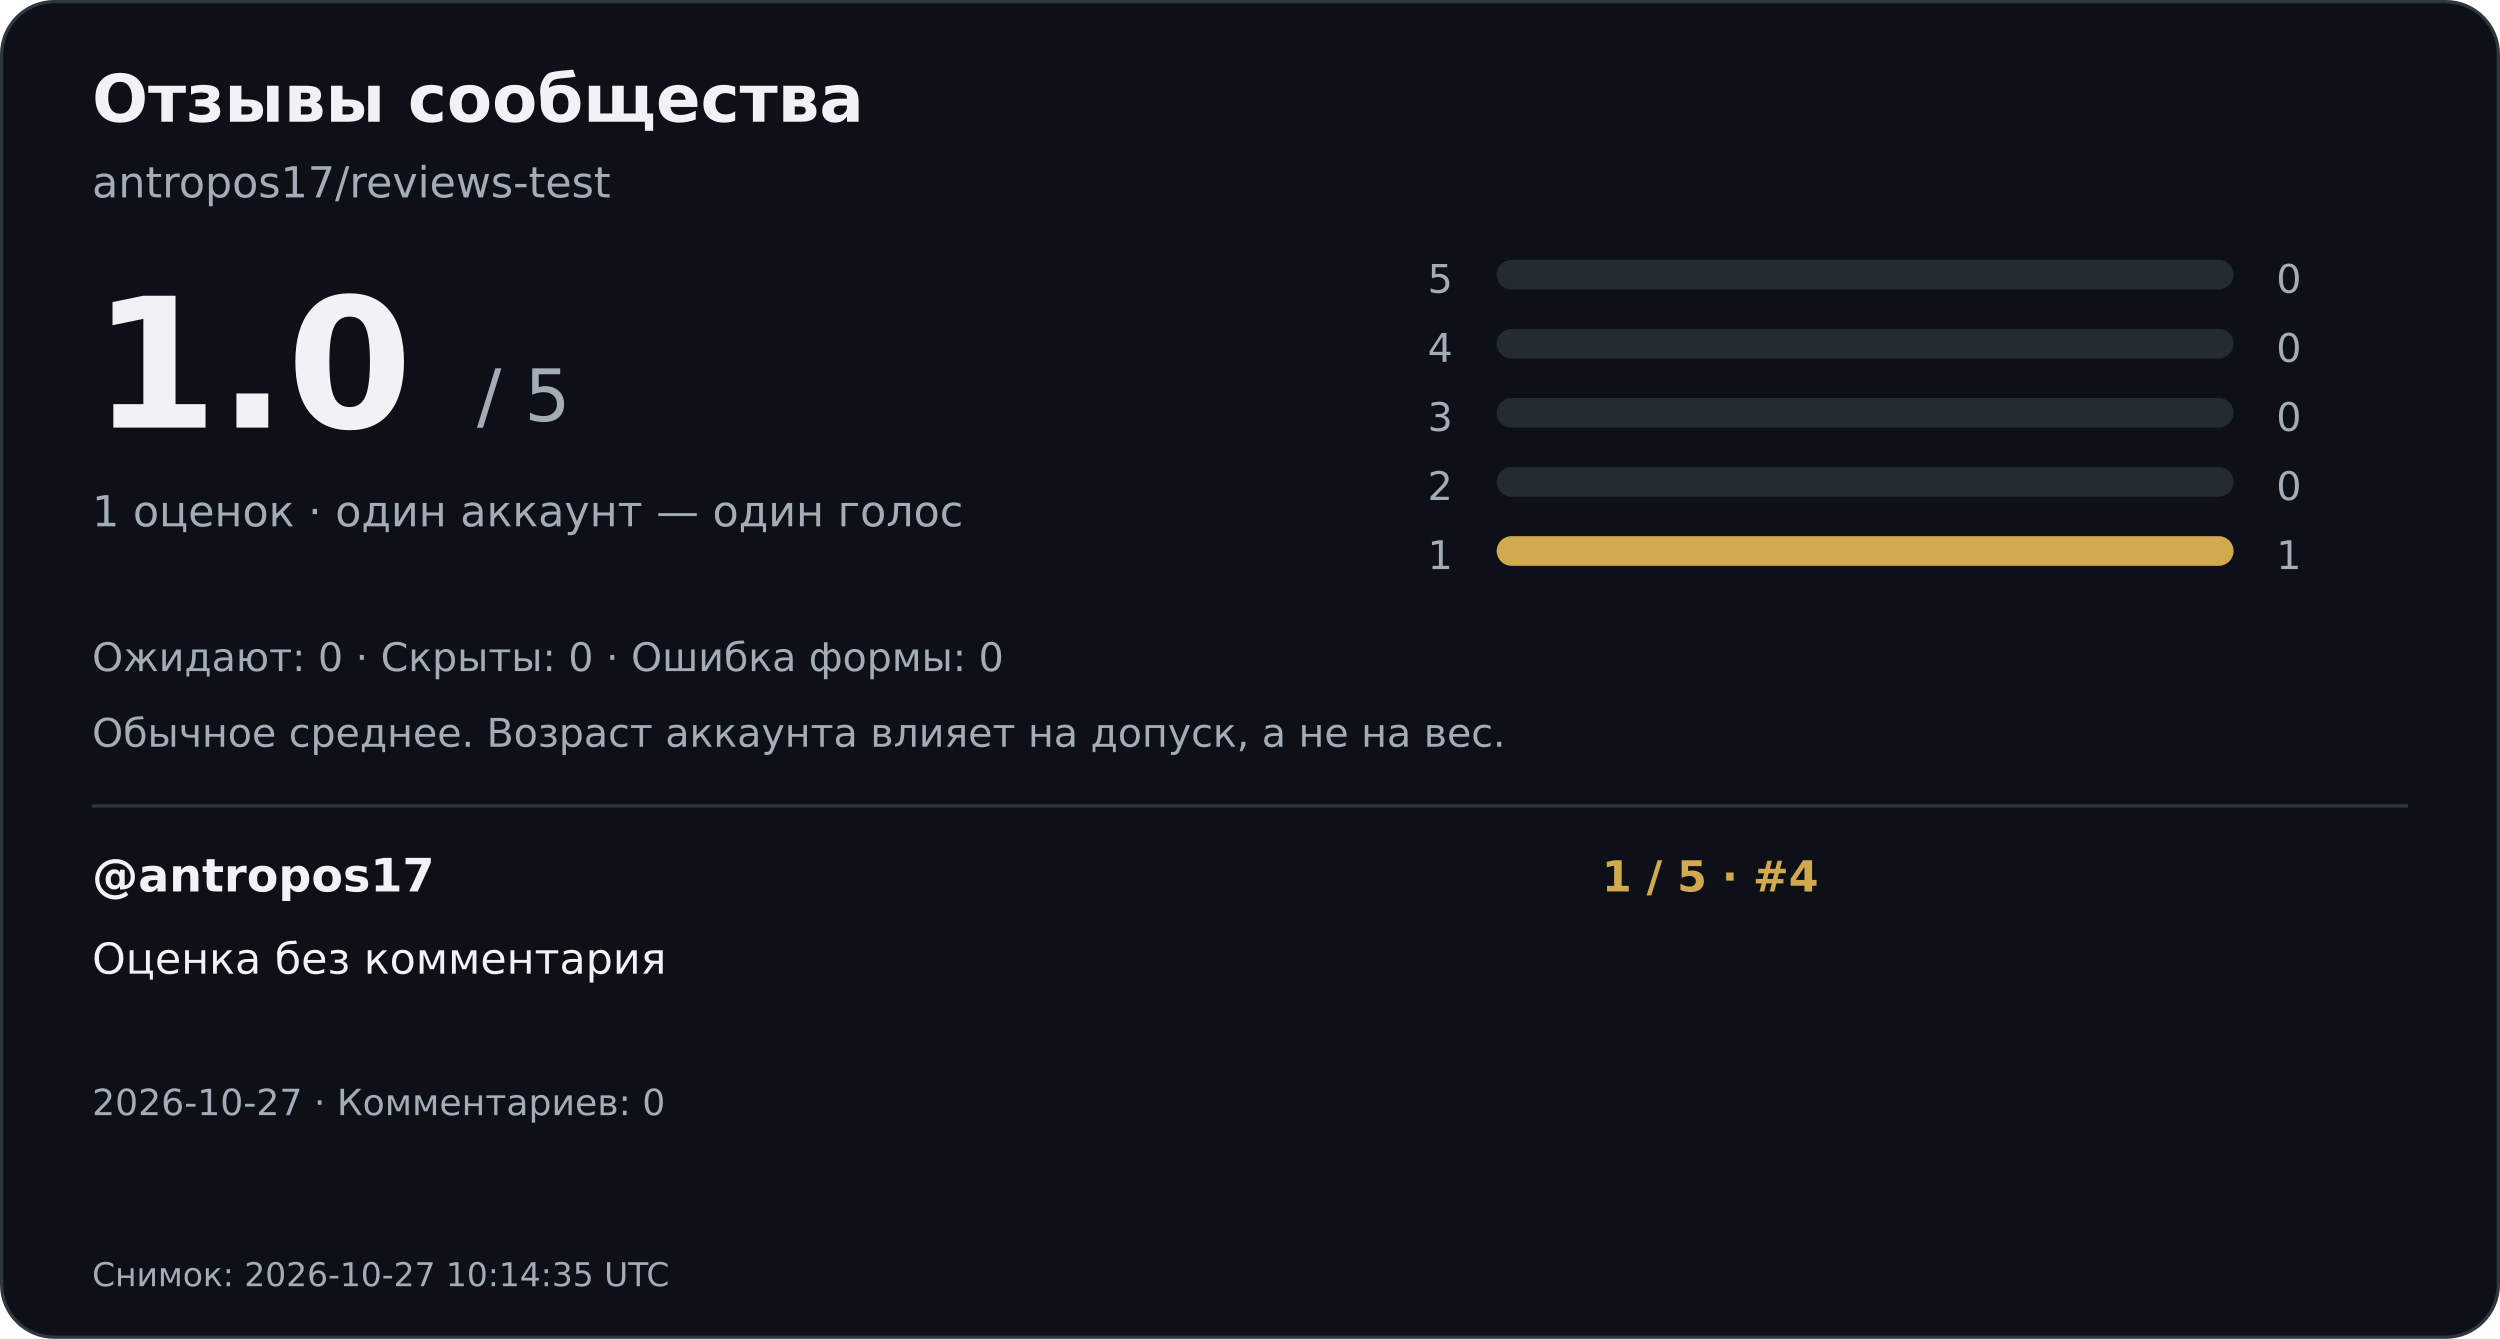
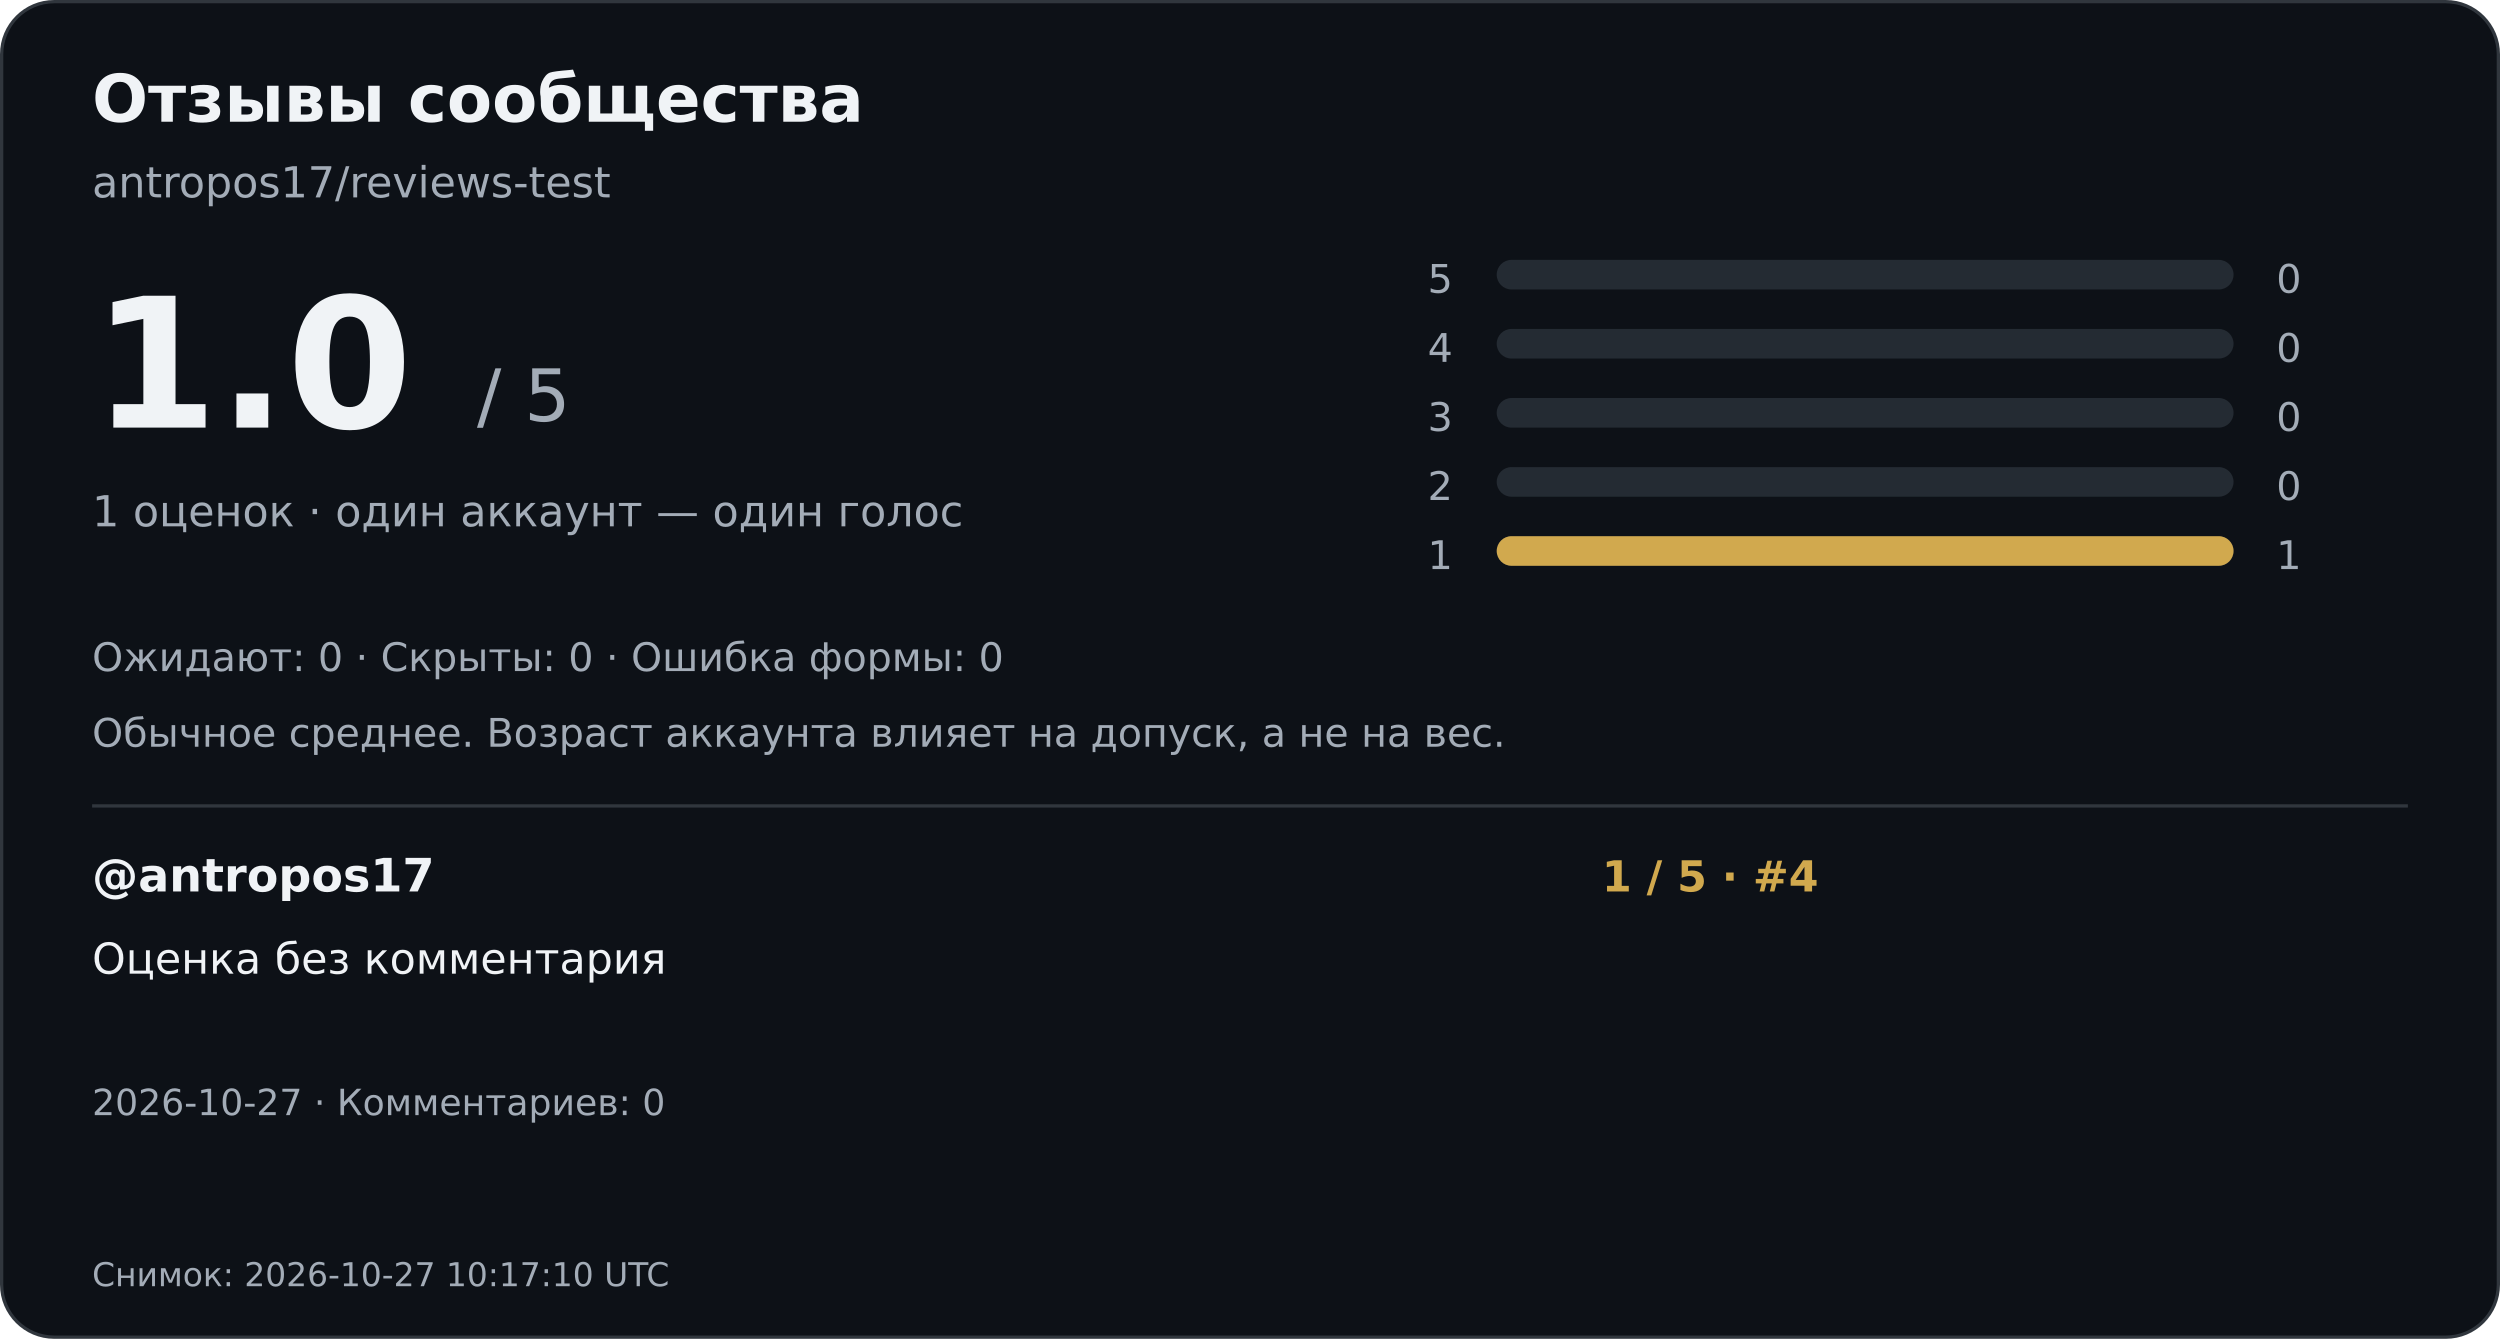
<svg xmlns="http://www.w3.org/2000/svg" width="760" height="407" viewBox="0 0 760 407" role="img" aria-labelledby="title desc">
  <rect x="0.5" y="0.5" width="759" height="406" rx="16" fill="#0d1117" stroke="#30363d" />
  <g font-family="DejaVu Sans,Arial,sans-serif">
    <text x="28" y="37" font-size="20" font-weight="700" fill="#f0f3f6">Отзывы сообщества</text>
    <text x="28" y="60" font-size="13" font-weight="400" fill="#a3acb7">antropos17/reviews-test</text>
    <text x="28" y="130" font-size="55" font-weight="700" fill="#f0f3f6">1.0</text>
    <text x="145" y="128" font-size="22" font-weight="400" fill="#a3acb7">/ 5</text>
    <text x="28" y="160" font-size="13" font-weight="400" fill="#a3acb7">1 оценок · один аккаунт — один голос</text>
    <text x="434" y="89" font-size="12" font-weight="400" fill="#a3acb7">5</text>
    <rect x="455" y="79" width="224" height="9" rx="4.5" fill="#242b33" />
    <text x="692" y="89" font-size="12" font-weight="400" fill="#a3acb7">0</text>
    <text x="434" y="110" font-size="12" font-weight="400" fill="#a3acb7">4</text>
    <rect x="455" y="100" width="224" height="9" rx="4.5" fill="#242b33" />
    <text x="692" y="110" font-size="12" font-weight="400" fill="#a3acb7">0</text>
    <text x="434" y="131" font-size="12" font-weight="400" fill="#a3acb7">3</text>
    <rect x="455" y="121" width="224" height="9" rx="4.5" fill="#242b33" />
    <text x="692" y="131" font-size="12" font-weight="400" fill="#a3acb7">0</text>
    <text x="434" y="152" font-size="12" font-weight="400" fill="#a3acb7">2</text>
    <rect x="455" y="142" width="224" height="9" rx="4.5" fill="#242b33" />
    <text x="692" y="152" font-size="12" font-weight="400" fill="#a3acb7">0</text>
    <text x="434" y="173" font-size="12" font-weight="400" fill="#a3acb7">1</text>
    <rect x="455" y="163" width="224" height="9" rx="4.5" fill="#242b33" />
    <rect x="455" y="163" width="224.0" height="9" rx="4.5" fill="#d1a94e" />
    <text x="692" y="173" font-size="12" font-weight="400" fill="#a3acb7">1</text>
    <text x="28" y="204" font-size="12" font-weight="400" fill="#a3acb7">Ожидают: 0   ·   Скрыты: 0   ·   Ошибка формы: 0</text>
    <text x="28" y="227" font-size="12" font-weight="400" fill="#a3acb7">Обычное среднее. Возраст аккаунта влияет на допуск, а не на вес.</text>
    <path d="M28 245H732" stroke="#30363d" />
    <text x="28" y="271" font-size="14" font-weight="700" fill="#f0f3f6">@antropos17</text>
    <text x="487" y="271" font-size="13" font-weight="700" fill="#d1a94e">1 / 5  ·  #4</text>
    <text x="28" y="296" font-size="13" font-weight="400" fill="#f0f3f6">Оценка без комментария</text>
    <text x="28" y="339" font-size="11" font-weight="400" fill="#a3acb7">2026-10-27  ·  Комментариев: 0</text>
-     <text x="28" y="391" font-size="10" font-weight="400" fill="#a3acb7">Снимок: 2026-10-27 10:14:35 UTC</text>
+     <text x="28" y="391" font-size="10" font-weight="400" fill="#a3acb7">Снимок: 2026-10-27 10:17:10 UTC</text>
  </g>
</svg>
